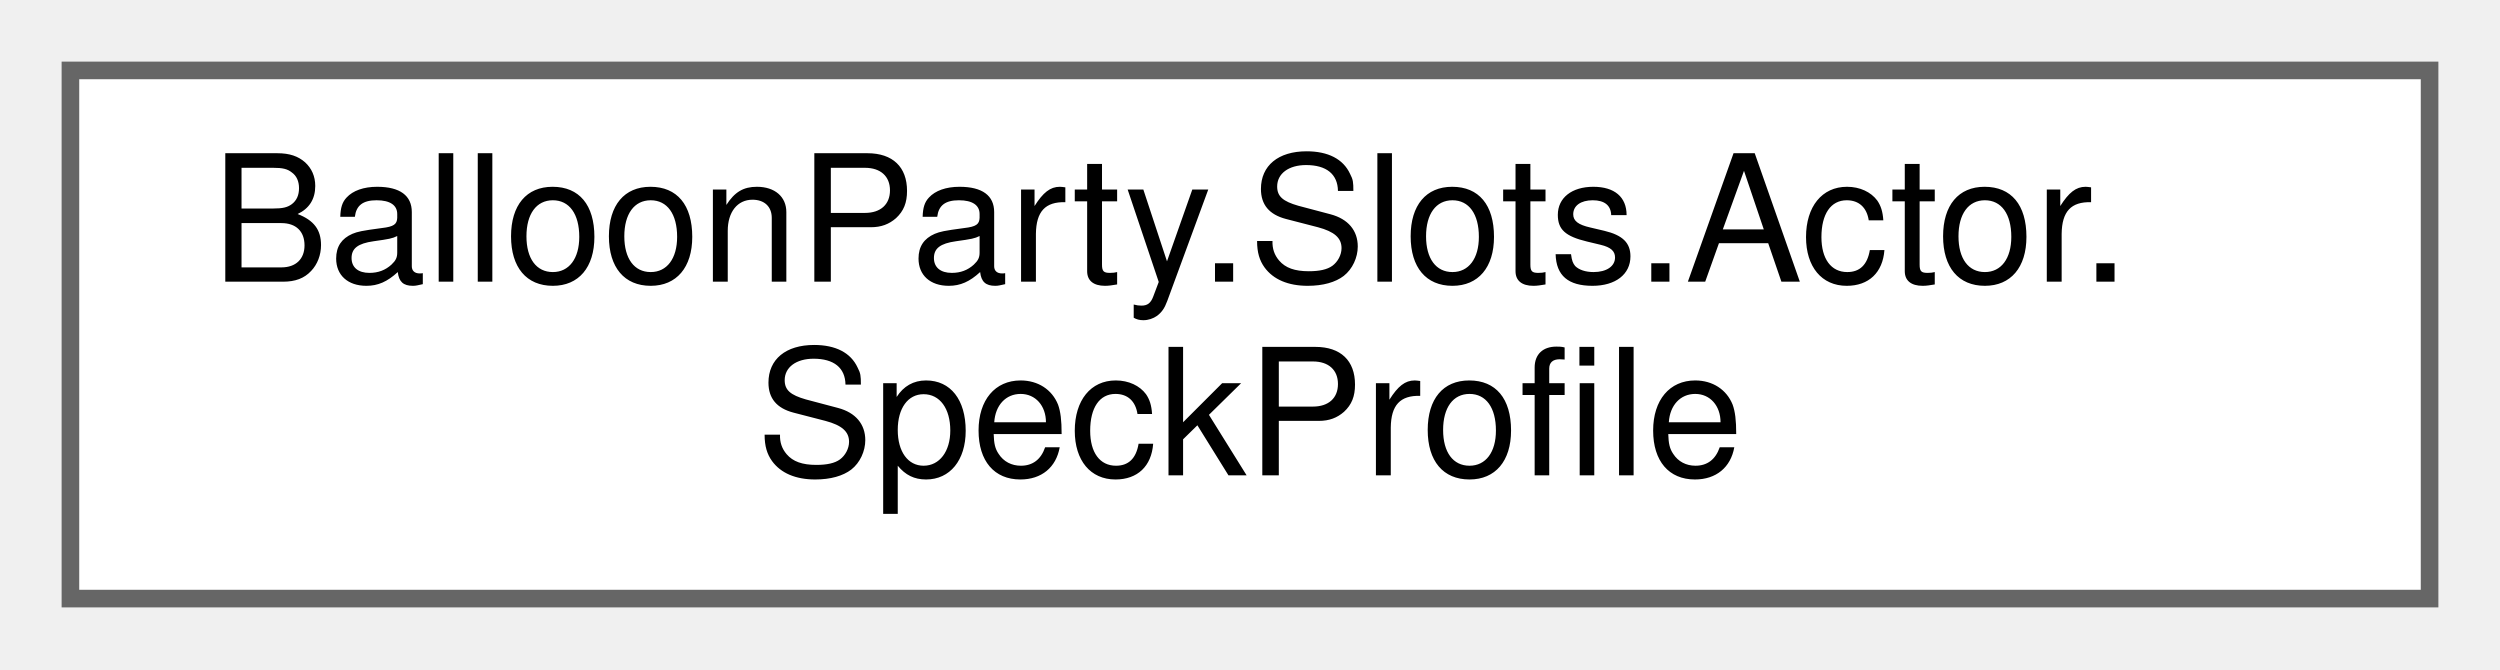
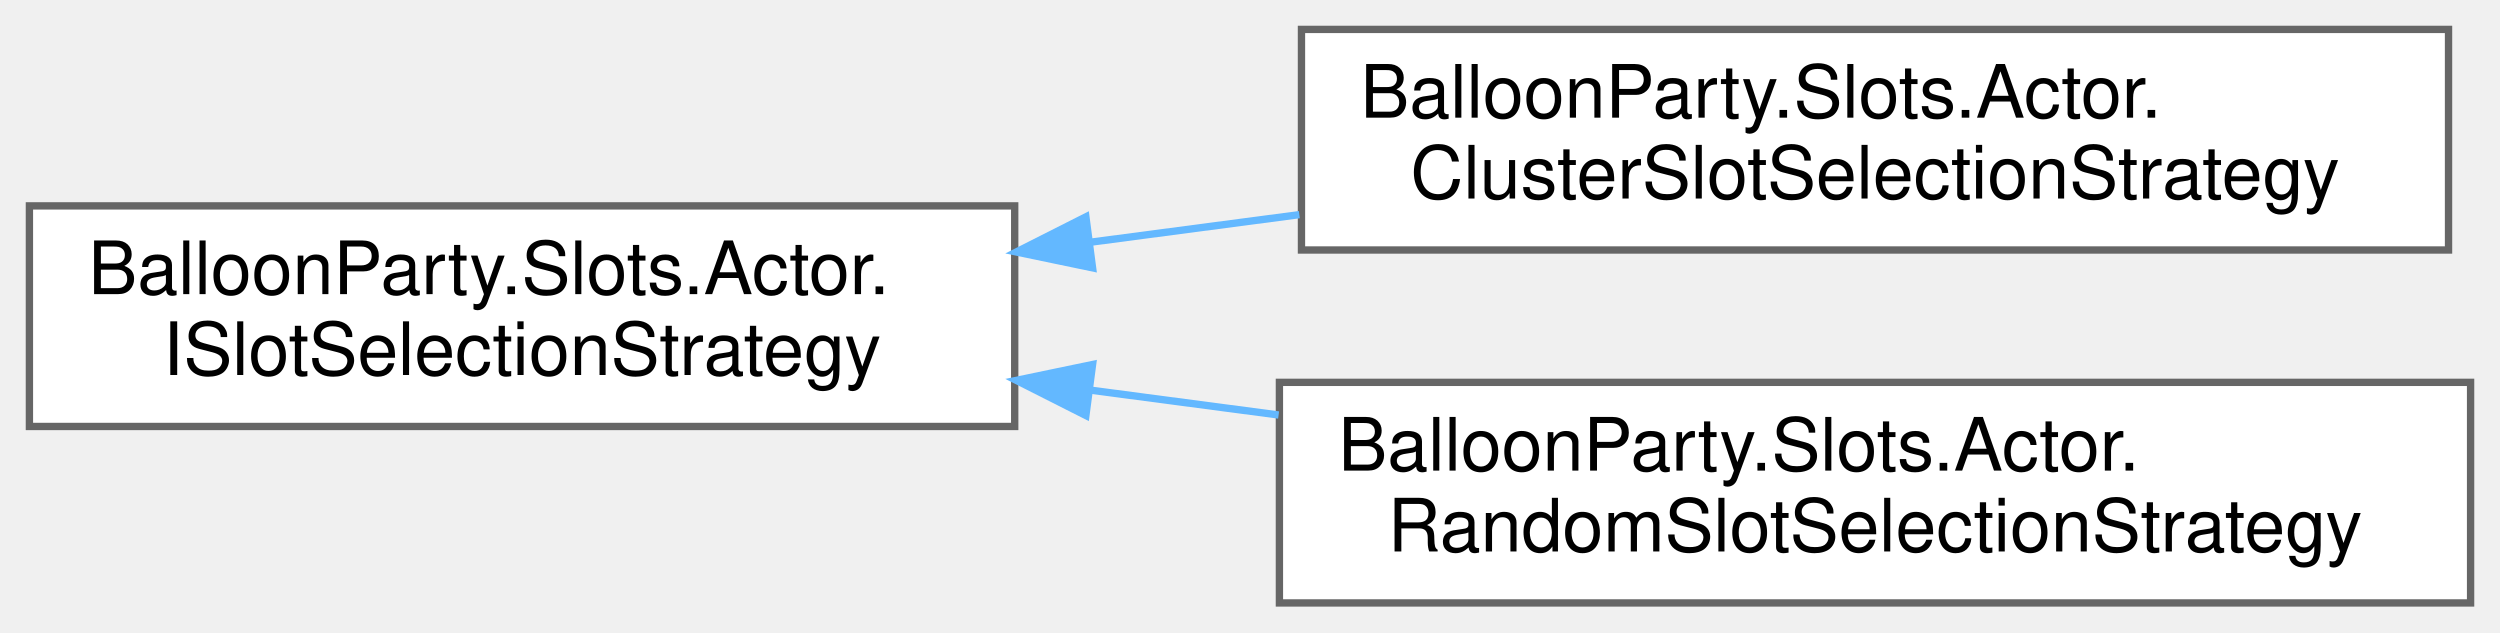
- <svg xmlns="http://www.w3.org/2000/svg" xmlns:xlink="http://www.w3.org/1999/xlink" width="142pt" height="38pt" viewBox="0.00 0.00 142.00 38.00">
-   <g id="graph0" class="graph" transform="scale(1 1) rotate(0) translate(4 34)">
+ <svg xmlns="http://www.w3.org/2000/svg" xmlns:xlink="http://www.w3.org/1999/xlink" width="340pt" height="86pt" viewBox="0.00 0.00 340.00 86.00">
+   <g id="graph0" class="graph" transform="scale(1 1) rotate(0) translate(4 82)">
    <g id="Node000000" class="node">
      <g id="a_Node000000">
-         <a xlink:href="structBalloonParty_1_1Slots_1_1Actor_1_1SpeckProfile.html" target="_top" xlink:title="A &quot;spawn N specks here&quot; preset — the speck analogue of a disturbance StampProfile.">
-           <polygon fill="white" stroke="#666666" points="134,-30 0,-30 0,0 134,0 134,-30" />
-           <text text-anchor="start" x="8" y="-18" font-family="Helvetica,sans-Serif" font-size="10.00">BalloonParty.Slots.Actor.</text>
-           <text text-anchor="middle" x="67" y="-7" font-family="Helvetica,sans-Serif" font-size="10.00">SpeckProfile</text>
+         <a xlink:href="interfaceBalloonParty_1_1Slots_1_1Actor_1_1ISlotSelectionStrategy.html" target="_top" xlink:title="Lets each actor type provide its own slot-picking logic (e.g. adjacency vs. isolation).">
+           <polygon fill="white" stroke="#666666" points="134,-54 0,-54 0,-24 134,-24 134,-54" />
+           <text text-anchor="start" x="8" y="-42" font-family="Helvetica,sans-Serif" font-size="10.00">BalloonParty.Slots.Actor.</text>
+           <text text-anchor="middle" x="67" y="-31" font-family="Helvetica,sans-Serif" font-size="10.00">ISlotSelectionStrategy</text>
+         </a>
+       </g>
+     </g>
+     <g id="Node000001" class="node">
+       <g id="a_Node000001">
+         <a xlink:href="classBalloonParty_1_1Slots_1_1Actor_1_1ClusterSlotSelectionStrategy.html" target="_top" xlink:title="Quarantines closed clusters' neighbor slots so separately-seeded clusters never touch and merge past ...">
+           <polygon fill="white" stroke="#666666" points="329,-78 173,-78 173,-48 329,-48 329,-78" />
+           <text text-anchor="start" x="181" y="-66" font-family="Helvetica,sans-Serif" font-size="10.00">BalloonParty.Slots.Actor.</text>
+           <text text-anchor="middle" x="251" y="-55" font-family="Helvetica,sans-Serif" font-size="10.00">ClusterSlotSelectionStrategy</text>
+         </a>
+       </g>
+     </g>
+     <g id="edge505_Node000000_Node000001" class="edge">
+       <g id="a_edge505_Node000000_Node000001">
+         <a xlink:title=" ">
+           <path fill="none" stroke="#63b8ff" d="M144.31,-49.06C153.7,-50.3 163.3,-51.57 172.71,-52.81" />
+           <polygon fill="#63b8ff" stroke="#63b8ff" points="144.59,-45.57 134.22,-47.73 143.68,-52.51 144.59,-45.57" />
+         </a>
+       </g>
+     </g>
+     <g id="Node000002" class="node">
+       <g id="a_Node000002">
+         <a xlink:href="classBalloonParty_1_1Slots_1_1Actor_1_1RandomSlotSelectionStrategy.html" target="_top" xlink:title="Shuffles all empty slots and picks the first N.">
+           <polygon fill="white" stroke="#666666" points="332,-30 170,-30 170,0 332,0 332,-30" />
+           <text text-anchor="start" x="178" y="-18" font-family="Helvetica,sans-Serif" font-size="10.00">BalloonParty.Slots.Actor.</text>
+           <text text-anchor="middle" x="251" y="-7" font-family="Helvetica,sans-Serif" font-size="10.00">RandomSlotSelectionStrategy</text>
+         </a>
+       </g>
+     </g>
+     <g id="edge506_Node000000_Node000002" class="edge">
+       <g id="a_edge506_Node000000_Node000002">
+         <a xlink:title=" ">
+           <path fill="none" stroke="#63b8ff" d="M144.39,-28.93C152.82,-27.81 161.42,-26.68 169.89,-25.56" />
+           <polygon fill="#63b8ff" stroke="#63b8ff" points="143.68,-25.49 134.22,-30.27 144.59,-32.43 143.68,-25.49" />
        </a>
      </g>
    </g>
  </g>
</svg>
